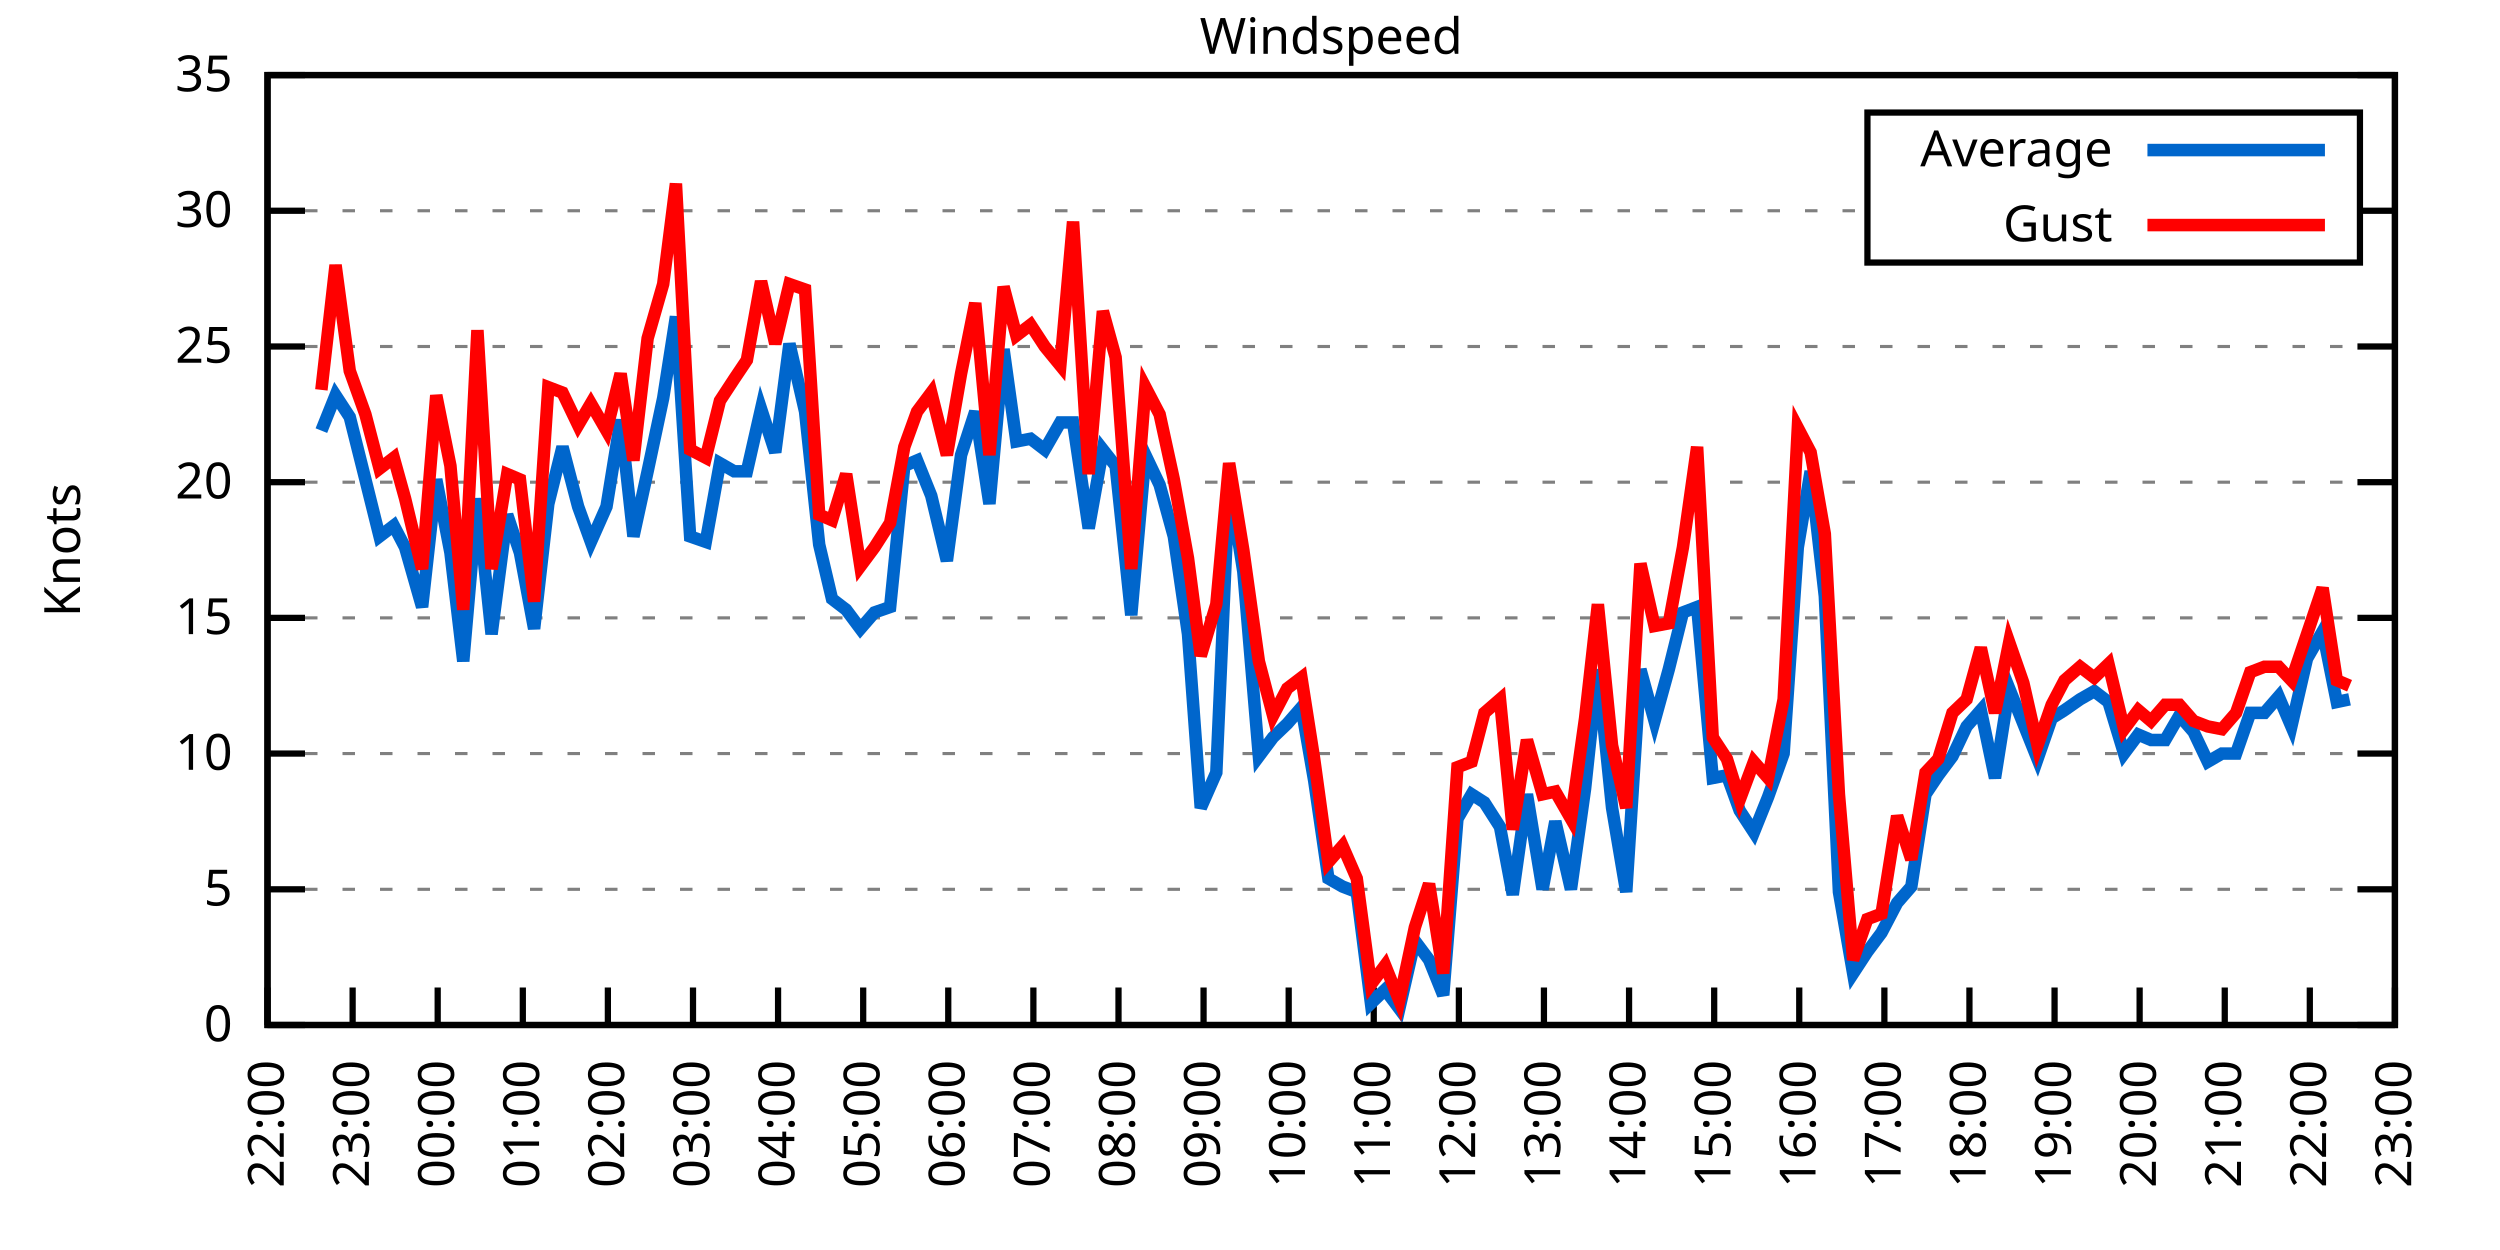
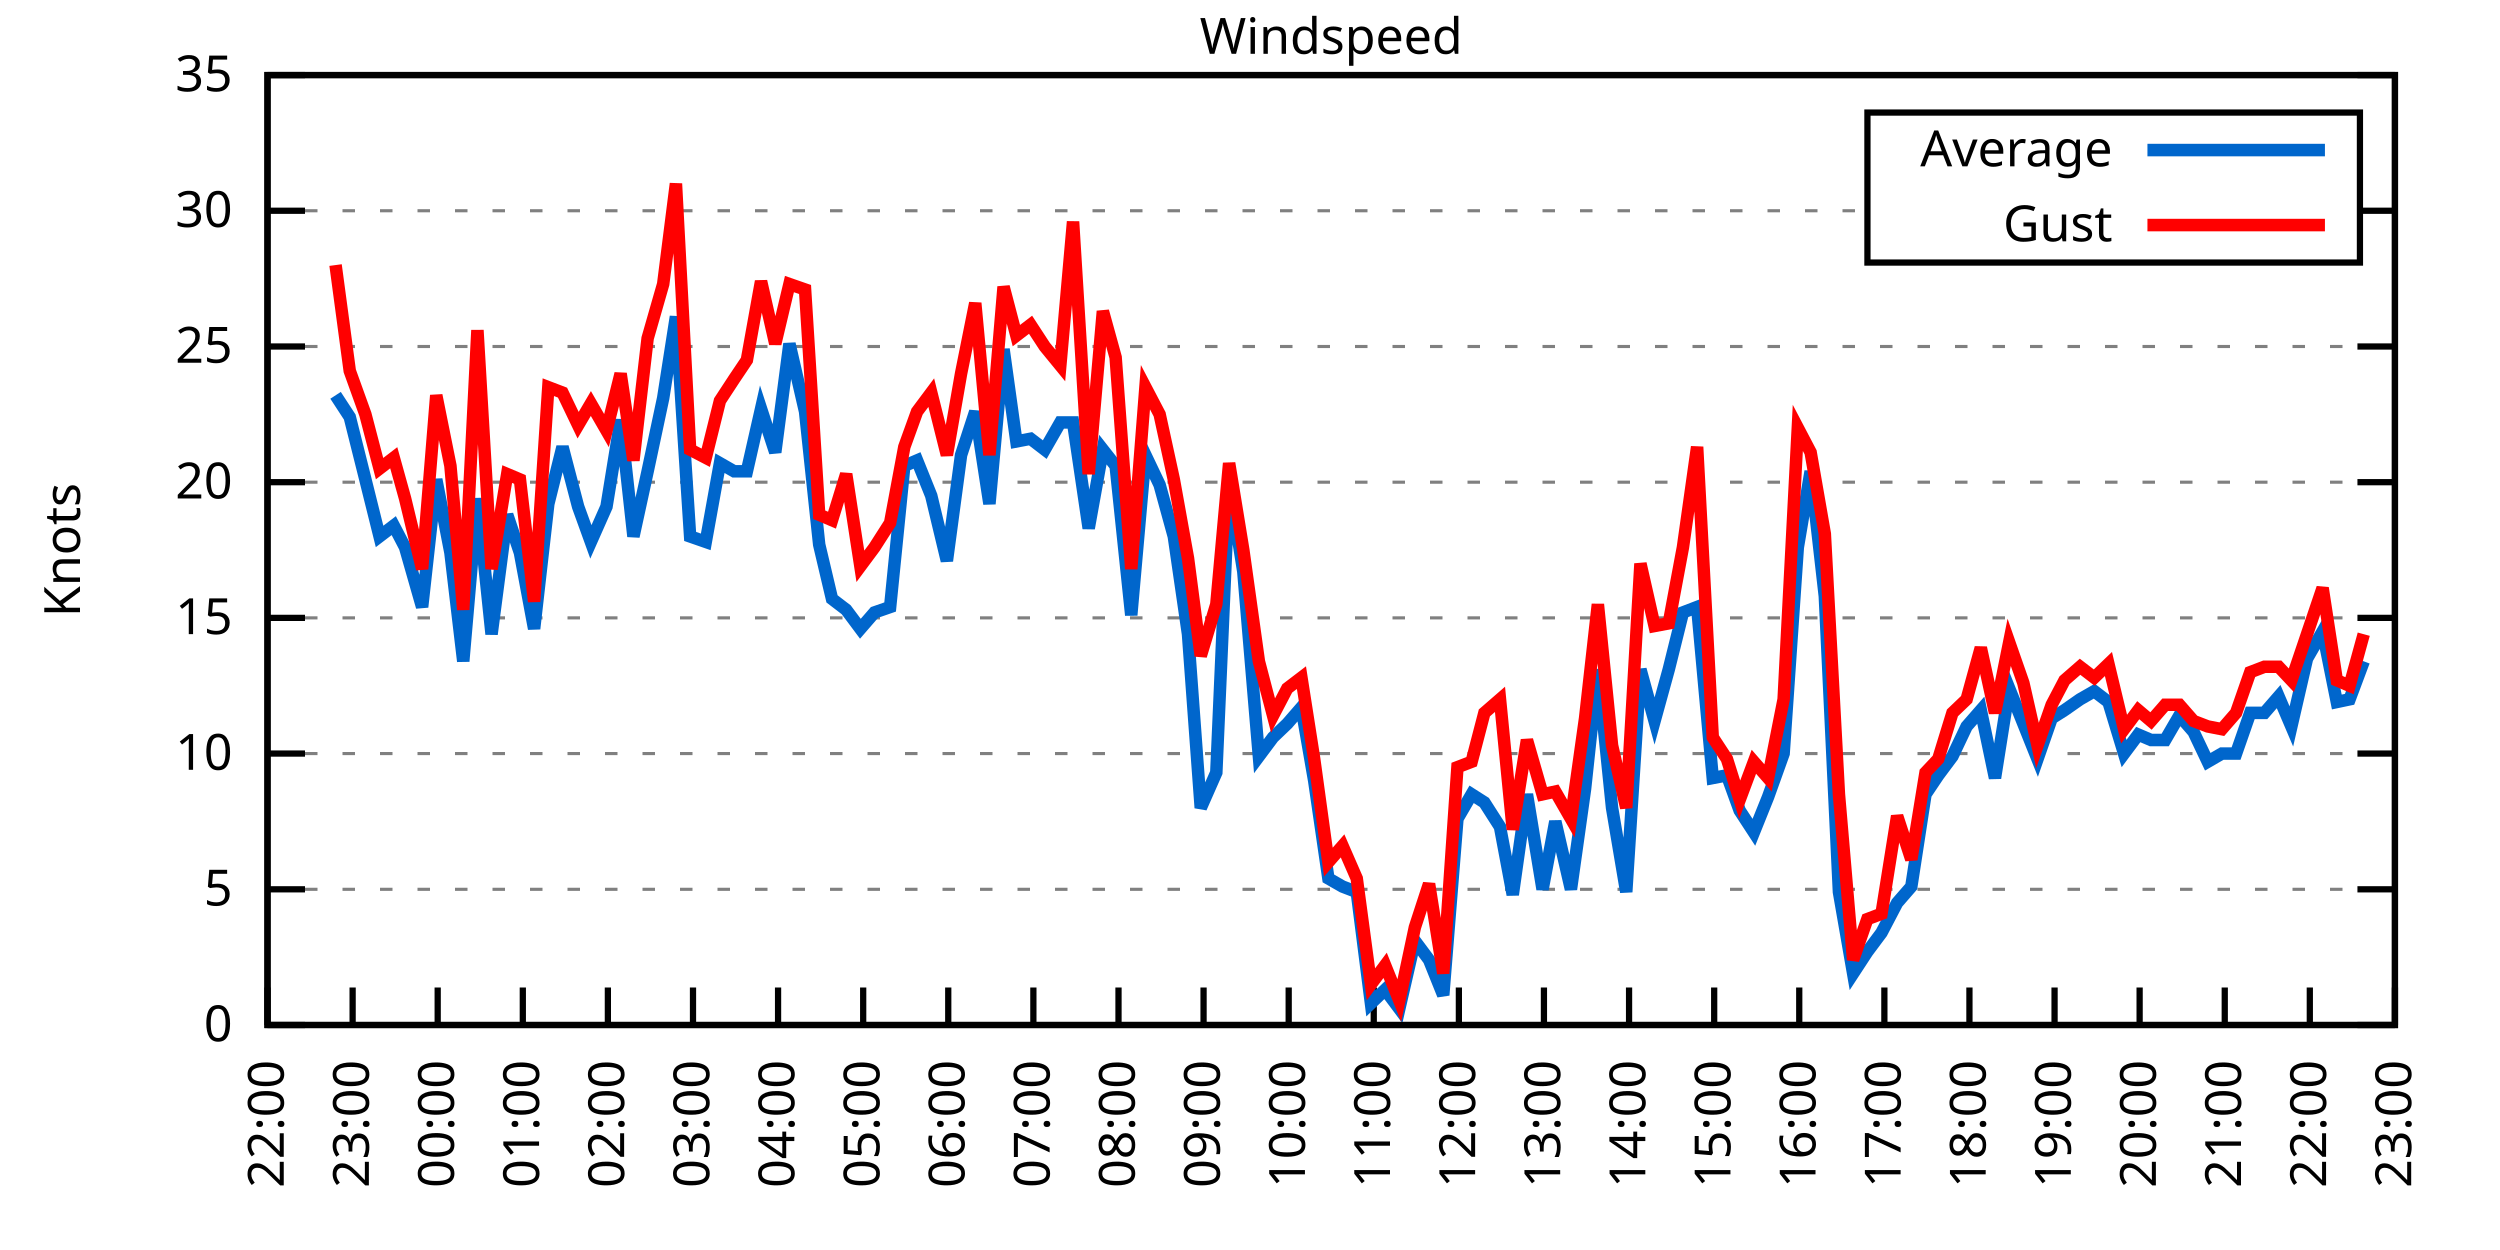
<svg xmlns="http://www.w3.org/2000/svg" xmlns:xlink="http://www.w3.org/1999/xlink" width="400" height="200" viewBox="0 0 400 200">
  <g id="gnuplot_canvas">
    <rect x="0" y="0" width="400" height="200" fill="none" />
    <defs>
      <circle id="gpDot" r="0.5" stroke-width="0.5" stroke="currentColor" />
      <path id="gpPt0" stroke-width="0.333" stroke="currentColor" d="M-1,0 h2 M0,-1 v2" />
      <path id="gpPt1" stroke-width="0.333" stroke="currentColor" d="M-1,-1 L1,1 M1,-1 L-1,1" />
      <path id="gpPt2" stroke-width="0.333" stroke="currentColor" d="M-1,0 L1,0 M0,-1 L0,1 M-1,-1 L1,1 M-1,1 L1,-1" />
      <rect id="gpPt3" stroke-width="0.333" stroke="currentColor" x="-1" y="-1" width="2" height="2" />
      <rect id="gpPt4" stroke-width="0.333" stroke="currentColor" fill="currentColor" x="-1" y="-1" width="2" height="2" />
      <circle id="gpPt5" stroke-width="0.333" stroke="currentColor" cx="0" cy="0" r="1" />
      <use xlink:href="#gpPt5" id="gpPt6" fill="currentColor" stroke="none" />
      <path id="gpPt7" stroke-width="0.333" stroke="currentColor" d="M0,-1.33 L-1.33,0.67 L1.33,0.67 z" />
      <use xlink:href="#gpPt7" id="gpPt8" fill="currentColor" stroke="none" />
      <use xlink:href="#gpPt7" id="gpPt9" stroke="currentColor" transform="rotate(180)" />
      <use xlink:href="#gpPt9" id="gpPt10" fill="currentColor" stroke="none" />
      <use xlink:href="#gpPt3" id="gpPt11" stroke="currentColor" transform="rotate(45)" />
      <use xlink:href="#gpPt11" id="gpPt12" fill="currentColor" stroke="none" />
      <path id="gpPt13" stroke-width="0.333" stroke="currentColor" d="M0,1.330 L1.265,0.411 L0.782,-1.067 L-0.782,-1.076 L-1.265,0.411 z" />
      <use xlink:href="#gpPt13" id="gpPt14" fill="currentColor" stroke="none" />
      <filter id="textbox" filterUnits="objectBoundingBox" x="0" y="0" height="1" width="1">
        <feFlood flood-color="white" flood-opacity="1" result="bgnd" />
        <feComposite in="SourceGraphic" in2="bgnd" operator="atop" />
      </filter>
      <filter id="greybox" filterUnits="objectBoundingBox" x="0" y="0" height="1" width="1">
        <feFlood flood-color="lightgrey" flood-opacity="1" result="grey" />
        <feComposite in="SourceGraphic" in2="grey" operator="atop" />
      </filter>
    </defs>
    <g fill="none" color="white" stroke="currentColor" stroke-width="1.00" stroke-linecap="butt" stroke-linejoin="miter">
</g>
    <g fill="none" color="black" stroke="currentColor" stroke-width="1.00" stroke-linecap="butt" stroke-linejoin="miter">
      <g stroke="none" shape-rendering="crispEdges">
        <polygon fill="rgb(255, 255, 255)" points="42.80,164.00 383.18,164.00 383.18,12.02 42.80,12.02 " />
      </g>
    </g>
    <g fill="none" color="black" stroke="currentColor" stroke-width="1.00" stroke-linecap="butt" stroke-linejoin="miter">
</g>
    <g fill="none" color="black" stroke="black" stroke-width="0.50" stroke-linecap="butt" stroke-linejoin="miter">
</g>
    <g fill="none" color="gray" stroke="currentColor" stroke-width="0.50" stroke-linecap="butt" stroke-linejoin="miter">
      <path stroke="gray" stroke-dasharray="2,4" class="gridline" d="M42.80,164.00 L383.19,164.00  " />
    </g>
    <g fill="none" color="gray" stroke="gray" stroke-width="1.00" stroke-linecap="butt" stroke-linejoin="miter">
</g>
    <g fill="none" color="black" stroke="currentColor" stroke-width="1.00" stroke-linecap="butt" stroke-linejoin="miter">
      <path stroke="black" d="M42.80,164.00 L48.80,164.00 M383.19,164.00 L377.19,164.00  " />
      <g transform="translate(37.20,166.60)" stroke="none" fill="black" font-family="Sans" font-size="8.00" text-anchor="end">
        <text>
          <tspan font-family="Sans"> 0</tspan>
        </text>
      </g>
    </g>
    <g fill="none" color="black" stroke="currentColor" stroke-width="1.00" stroke-linecap="butt" stroke-linejoin="miter">
</g>
    <g fill="none" color="black" stroke="black" stroke-width="0.50" stroke-linecap="butt" stroke-linejoin="miter">
</g>
    <g fill="none" color="gray" stroke="currentColor" stroke-width="0.50" stroke-linecap="butt" stroke-linejoin="miter">
      <path stroke="gray" stroke-dasharray="2,4" class="gridline" d="M42.80,142.29 L383.19,142.29  " />
    </g>
    <g fill="none" color="gray" stroke="gray" stroke-width="1.00" stroke-linecap="butt" stroke-linejoin="miter">
</g>
    <g fill="none" color="black" stroke="currentColor" stroke-width="1.00" stroke-linecap="butt" stroke-linejoin="miter">
      <path stroke="black" d="M42.80,142.29 L48.80,142.29 M383.19,142.29 L377.19,142.29  " />
      <g transform="translate(37.20,144.89)" stroke="none" fill="black" font-family="Sans" font-size="8.00" text-anchor="end">
        <text>
          <tspan font-family="Sans"> 5</tspan>
        </text>
      </g>
    </g>
    <g fill="none" color="black" stroke="currentColor" stroke-width="1.00" stroke-linecap="butt" stroke-linejoin="miter">
</g>
    <g fill="none" color="black" stroke="black" stroke-width="0.50" stroke-linecap="butt" stroke-linejoin="miter">
</g>
    <g fill="none" color="gray" stroke="currentColor" stroke-width="0.50" stroke-linecap="butt" stroke-linejoin="miter">
      <path stroke="gray" stroke-dasharray="2,4" class="gridline" d="M42.80,120.57 L383.19,120.57  " />
    </g>
    <g fill="none" color="gray" stroke="gray" stroke-width="1.00" stroke-linecap="butt" stroke-linejoin="miter">
</g>
    <g fill="none" color="black" stroke="currentColor" stroke-width="1.00" stroke-linecap="butt" stroke-linejoin="miter">
      <path stroke="black" d="M42.80,120.57 L48.80,120.57 M383.19,120.57 L377.19,120.57  " />
      <g transform="translate(37.20,123.17)" stroke="none" fill="black" font-family="Sans" font-size="8.00" text-anchor="end">
        <text>
          <tspan font-family="Sans"> 10</tspan>
        </text>
      </g>
    </g>
    <g fill="none" color="black" stroke="currentColor" stroke-width="1.00" stroke-linecap="butt" stroke-linejoin="miter">
</g>
    <g fill="none" color="black" stroke="black" stroke-width="0.50" stroke-linecap="butt" stroke-linejoin="miter">
</g>
    <g fill="none" color="gray" stroke="currentColor" stroke-width="0.50" stroke-linecap="butt" stroke-linejoin="miter">
      <path stroke="gray" stroke-dasharray="2,4" class="gridline" d="M42.80,98.86 L383.19,98.86  " />
    </g>
    <g fill="none" color="gray" stroke="gray" stroke-width="1.00" stroke-linecap="butt" stroke-linejoin="miter">
</g>
    <g fill="none" color="black" stroke="currentColor" stroke-width="1.00" stroke-linecap="butt" stroke-linejoin="miter">
      <path stroke="black" d="M42.80,98.86 L48.80,98.86 M383.19,98.86 L377.19,98.86  " />
      <g transform="translate(37.20,101.46)" stroke="none" fill="black" font-family="Sans" font-size="8.00" text-anchor="end">
        <text>
          <tspan font-family="Sans"> 15</tspan>
        </text>
      </g>
    </g>
    <g fill="none" color="black" stroke="currentColor" stroke-width="1.00" stroke-linecap="butt" stroke-linejoin="miter">
</g>
    <g fill="none" color="black" stroke="black" stroke-width="0.50" stroke-linecap="butt" stroke-linejoin="miter">
</g>
    <g fill="none" color="gray" stroke="currentColor" stroke-width="0.50" stroke-linecap="butt" stroke-linejoin="miter">
      <path stroke="gray" stroke-dasharray="2,4" class="gridline" d="M42.80,77.15 L383.19,77.15  " />
    </g>
    <g fill="none" color="gray" stroke="gray" stroke-width="1.00" stroke-linecap="butt" stroke-linejoin="miter">
</g>
    <g fill="none" color="black" stroke="currentColor" stroke-width="1.00" stroke-linecap="butt" stroke-linejoin="miter">
      <path stroke="black" d="M42.80,77.15 L48.80,77.15 M383.19,77.15 L377.19,77.15  " />
      <g transform="translate(37.20,79.75)" stroke="none" fill="black" font-family="Sans" font-size="8.00" text-anchor="end">
        <text>
          <tspan font-family="Sans"> 20</tspan>
        </text>
      </g>
    </g>
    <g fill="none" color="black" stroke="currentColor" stroke-width="1.00" stroke-linecap="butt" stroke-linejoin="miter">
</g>
    <g fill="none" color="black" stroke="black" stroke-width="0.50" stroke-linecap="butt" stroke-linejoin="miter">
</g>
    <g fill="none" color="gray" stroke="currentColor" stroke-width="0.50" stroke-linecap="butt" stroke-linejoin="miter">
      <path stroke="gray" stroke-dasharray="2,4" class="gridline" d="M42.80,55.44 L383.19,55.44  " />
    </g>
    <g fill="none" color="gray" stroke="gray" stroke-width="1.00" stroke-linecap="butt" stroke-linejoin="miter">
</g>
    <g fill="none" color="black" stroke="currentColor" stroke-width="1.00" stroke-linecap="butt" stroke-linejoin="miter">
      <path stroke="black" d="M42.80,55.44 L48.80,55.44 M383.19,55.44 L377.19,55.44  " />
      <g transform="translate(37.20,58.04)" stroke="none" fill="black" font-family="Sans" font-size="8.00" text-anchor="end">
        <text>
          <tspan font-family="Sans"> 25</tspan>
        </text>
      </g>
    </g>
    <g fill="none" color="black" stroke="currentColor" stroke-width="1.00" stroke-linecap="butt" stroke-linejoin="miter">
</g>
    <g fill="none" color="black" stroke="black" stroke-width="0.50" stroke-linecap="butt" stroke-linejoin="miter">
</g>
    <g fill="none" color="gray" stroke="currentColor" stroke-width="0.50" stroke-linecap="butt" stroke-linejoin="miter">
      <path stroke="gray" stroke-dasharray="2,4" class="gridline" d="M42.80,33.72 L298.79,33.72 M377.59,33.72 L383.19,33.72  " />
    </g>
    <g fill="none" color="gray" stroke="gray" stroke-width="1.00" stroke-linecap="butt" stroke-linejoin="miter">
</g>
    <g fill="none" color="black" stroke="currentColor" stroke-width="1.00" stroke-linecap="butt" stroke-linejoin="miter">
      <path stroke="black" d="M42.80,33.72 L48.80,33.72 M383.19,33.72 L377.19,33.72  " />
      <g transform="translate(37.20,36.32)" stroke="none" fill="black" font-family="Sans" font-size="8.00" text-anchor="end">
        <text>
          <tspan font-family="Sans"> 30</tspan>
        </text>
      </g>
    </g>
    <g fill="none" color="black" stroke="currentColor" stroke-width="1.00" stroke-linecap="butt" stroke-linejoin="miter">
</g>
    <g fill="none" color="black" stroke="black" stroke-width="0.50" stroke-linecap="butt" stroke-linejoin="miter">
</g>
    <g fill="none" color="gray" stroke="currentColor" stroke-width="0.50" stroke-linecap="butt" stroke-linejoin="miter">
      <path stroke="gray" stroke-dasharray="2,4" class="gridline" d="M42.80,12.01 L383.19,12.01  " />
    </g>
    <g fill="none" color="gray" stroke="gray" stroke-width="1.00" stroke-linecap="butt" stroke-linejoin="miter">
</g>
    <g fill="none" color="black" stroke="currentColor" stroke-width="1.00" stroke-linecap="butt" stroke-linejoin="miter">
      <path stroke="black" d="M42.80,12.01 L48.80,12.01 M383.19,12.01 L377.19,12.01  " />
      <g transform="translate(37.20,14.61)" stroke="none" fill="black" font-family="Sans" font-size="8.00" text-anchor="end">
        <text>
          <tspan font-family="Sans"> 35</tspan>
        </text>
      </g>
    </g>
    <g fill="none" color="black" stroke="currentColor" stroke-width="1.00" stroke-linecap="butt" stroke-linejoin="miter">
      <path stroke="black" d="M42.80,164.00 L42.80,158.00  " />
      <g transform="translate(45.40,169.60) rotate(270.00)" stroke="none" fill="black" font-family="Sans" font-size="8.00" text-anchor="end">
        <text>
          <tspan font-family="Sans">22:00</tspan>
        </text>
      </g>
    </g>
    <g fill="none" color="black" stroke="currentColor" stroke-width="1.00" stroke-linecap="butt" stroke-linejoin="miter">
      <path stroke="black" d="M56.42,164.00 L56.42,158.00  " />
      <g transform="translate(59.02,169.60) rotate(270.00)" stroke="none" fill="black" font-family="Sans" font-size="8.00" text-anchor="end">
        <text>
          <tspan font-family="Sans">23:00</tspan>
        </text>
      </g>
    </g>
    <g fill="none" color="black" stroke="currentColor" stroke-width="1.00" stroke-linecap="butt" stroke-linejoin="miter">
      <path stroke="black" d="M70.03,164.00 L70.03,158.00  " />
      <g transform="translate(72.63,169.60) rotate(270.00)" stroke="none" fill="black" font-family="Sans" font-size="8.00" text-anchor="end">
        <text>
          <tspan font-family="Sans">00:00</tspan>
        </text>
      </g>
    </g>
    <g fill="none" color="black" stroke="currentColor" stroke-width="1.00" stroke-linecap="butt" stroke-linejoin="miter">
      <path stroke="black" d="M83.65,164.00 L83.65,158.00  " />
      <g transform="translate(86.25,169.60) rotate(270.00)" stroke="none" fill="black" font-family="Sans" font-size="8.00" text-anchor="end">
        <text>
          <tspan font-family="Sans">01:00</tspan>
        </text>
      </g>
    </g>
    <g fill="none" color="black" stroke="currentColor" stroke-width="1.00" stroke-linecap="butt" stroke-linejoin="miter">
      <path stroke="black" d="M97.26,164.00 L97.26,158.00  " />
      <g transform="translate(99.86,169.60) rotate(270.00)" stroke="none" fill="black" font-family="Sans" font-size="8.00" text-anchor="end">
        <text>
          <tspan font-family="Sans">02:00</tspan>
        </text>
      </g>
    </g>
    <g fill="none" color="black" stroke="currentColor" stroke-width="1.00" stroke-linecap="butt" stroke-linejoin="miter">
      <path stroke="black" d="M110.88,164.00 L110.88,158.00  " />
      <g transform="translate(113.48,169.60) rotate(270.00)" stroke="none" fill="black" font-family="Sans" font-size="8.00" text-anchor="end">
        <text>
          <tspan font-family="Sans">03:00</tspan>
        </text>
      </g>
    </g>
    <g fill="none" color="black" stroke="currentColor" stroke-width="1.00" stroke-linecap="butt" stroke-linejoin="miter">
      <path stroke="black" d="M124.49,164.00 L124.49,158.00  " />
      <g transform="translate(127.09,169.60) rotate(270.00)" stroke="none" fill="black" font-family="Sans" font-size="8.00" text-anchor="end">
        <text>
          <tspan font-family="Sans">04:00</tspan>
        </text>
      </g>
    </g>
    <g fill="none" color="black" stroke="currentColor" stroke-width="1.00" stroke-linecap="butt" stroke-linejoin="miter">
      <path stroke="black" d="M138.11,164.00 L138.11,158.00  " />
      <g transform="translate(140.71,169.60) rotate(270.00)" stroke="none" fill="black" font-family="Sans" font-size="8.00" text-anchor="end">
        <text>
          <tspan font-family="Sans">05:00</tspan>
        </text>
      </g>
    </g>
    <g fill="none" color="black" stroke="currentColor" stroke-width="1.00" stroke-linecap="butt" stroke-linejoin="miter">
      <path stroke="black" d="M151.72,164.00 L151.72,158.00  " />
      <g transform="translate(154.32,169.60) rotate(270.00)" stroke="none" fill="black" font-family="Sans" font-size="8.00" text-anchor="end">
        <text>
          <tspan font-family="Sans">06:00</tspan>
        </text>
      </g>
    </g>
    <g fill="none" color="black" stroke="currentColor" stroke-width="1.00" stroke-linecap="butt" stroke-linejoin="miter">
      <path stroke="black" d="M165.34,164.00 L165.34,158.00  " />
      <g transform="translate(167.94,169.60) rotate(270.00)" stroke="none" fill="black" font-family="Sans" font-size="8.00" text-anchor="end">
        <text>
          <tspan font-family="Sans">07:00</tspan>
        </text>
      </g>
    </g>
    <g fill="none" color="black" stroke="currentColor" stroke-width="1.00" stroke-linecap="butt" stroke-linejoin="miter">
      <path stroke="black" d="M178.96,164.00 L178.96,158.00  " />
      <g transform="translate(181.56,169.60) rotate(270.00)" stroke="none" fill="black" font-family="Sans" font-size="8.00" text-anchor="end">
        <text>
          <tspan font-family="Sans">08:00</tspan>
        </text>
      </g>
    </g>
    <g fill="none" color="black" stroke="currentColor" stroke-width="1.00" stroke-linecap="butt" stroke-linejoin="miter">
      <path stroke="black" d="M192.57,164.00 L192.57,158.00  " />
      <g transform="translate(195.17,169.60) rotate(270.00)" stroke="none" fill="black" font-family="Sans" font-size="8.00" text-anchor="end">
        <text>
          <tspan font-family="Sans">09:00</tspan>
        </text>
      </g>
    </g>
    <g fill="none" color="black" stroke="currentColor" stroke-width="1.00" stroke-linecap="butt" stroke-linejoin="miter">
      <path stroke="black" d="M206.19,164.00 L206.19,158.00  " />
      <g transform="translate(208.79,169.60) rotate(270.00)" stroke="none" fill="black" font-family="Sans" font-size="8.00" text-anchor="end">
        <text>
          <tspan font-family="Sans">10:00</tspan>
        </text>
      </g>
    </g>
    <g fill="none" color="black" stroke="currentColor" stroke-width="1.00" stroke-linecap="butt" stroke-linejoin="miter">
      <path stroke="black" d="M219.80,164.00 L219.80,158.00  " />
      <g transform="translate(222.40,169.60) rotate(270.00)" stroke="none" fill="black" font-family="Sans" font-size="8.00" text-anchor="end">
        <text>
          <tspan font-family="Sans">11:00</tspan>
        </text>
      </g>
    </g>
    <g fill="none" color="black" stroke="currentColor" stroke-width="1.00" stroke-linecap="butt" stroke-linejoin="miter">
      <path stroke="black" d="M233.42,164.00 L233.42,158.00  " />
      <g transform="translate(236.02,169.60) rotate(270.00)" stroke="none" fill="black" font-family="Sans" font-size="8.00" text-anchor="end">
        <text>
          <tspan font-family="Sans">12:00</tspan>
        </text>
      </g>
    </g>
    <g fill="none" color="black" stroke="currentColor" stroke-width="1.00" stroke-linecap="butt" stroke-linejoin="miter">
      <path stroke="black" d="M247.03,164.00 L247.03,158.00  " />
      <g transform="translate(249.63,169.60) rotate(270.00)" stroke="none" fill="black" font-family="Sans" font-size="8.00" text-anchor="end">
        <text>
          <tspan font-family="Sans">13:00</tspan>
        </text>
      </g>
    </g>
    <g fill="none" color="black" stroke="currentColor" stroke-width="1.00" stroke-linecap="butt" stroke-linejoin="miter">
      <path stroke="black" d="M260.65,164.00 L260.65,158.00  " />
      <g transform="translate(263.25,169.60) rotate(270.00)" stroke="none" fill="black" font-family="Sans" font-size="8.00" text-anchor="end">
        <text>
          <tspan font-family="Sans">14:00</tspan>
        </text>
      </g>
    </g>
    <g fill="none" color="black" stroke="currentColor" stroke-width="1.00" stroke-linecap="butt" stroke-linejoin="miter">
      <path stroke="black" d="M274.27,164.00 L274.27,158.00  " />
      <g transform="translate(276.87,169.60) rotate(270.00)" stroke="none" fill="black" font-family="Sans" font-size="8.00" text-anchor="end">
        <text>
          <tspan font-family="Sans">15:00</tspan>
        </text>
      </g>
    </g>
    <g fill="none" color="black" stroke="currentColor" stroke-width="1.00" stroke-linecap="butt" stroke-linejoin="miter">
      <path stroke="black" d="M287.88,164.00 L287.88,158.00  " />
      <g transform="translate(290.48,169.60) rotate(270.00)" stroke="none" fill="black" font-family="Sans" font-size="8.00" text-anchor="end">
        <text>
          <tspan font-family="Sans">16:00</tspan>
        </text>
      </g>
    </g>
    <g fill="none" color="black" stroke="currentColor" stroke-width="1.00" stroke-linecap="butt" stroke-linejoin="miter">
      <path stroke="black" d="M301.50,164.00 L301.50,158.00  " />
      <g transform="translate(304.10,169.60) rotate(270.00)" stroke="none" fill="black" font-family="Sans" font-size="8.00" text-anchor="end">
        <text>
          <tspan font-family="Sans">17:00</tspan>
        </text>
      </g>
    </g>
    <g fill="none" color="black" stroke="currentColor" stroke-width="1.00" stroke-linecap="butt" stroke-linejoin="miter">
      <path stroke="black" d="M315.11,164.00 L315.11,158.00  " />
      <g transform="translate(317.71,169.60) rotate(270.00)" stroke="none" fill="black" font-family="Sans" font-size="8.00" text-anchor="end">
        <text>
          <tspan font-family="Sans">18:00</tspan>
        </text>
      </g>
    </g>
    <g fill="none" color="black" stroke="currentColor" stroke-width="1.00" stroke-linecap="butt" stroke-linejoin="miter">
      <path stroke="black" d="M328.73,164.00 L328.73,158.00  " />
      <g transform="translate(331.33,169.60) rotate(270.00)" stroke="none" fill="black" font-family="Sans" font-size="8.00" text-anchor="end">
        <text>
          <tspan font-family="Sans">19:00</tspan>
        </text>
      </g>
    </g>
    <g fill="none" color="black" stroke="currentColor" stroke-width="1.00" stroke-linecap="butt" stroke-linejoin="miter">
      <path stroke="black" d="M342.34,164.00 L342.34,158.00  " />
      <g transform="translate(344.94,169.60) rotate(270.00)" stroke="none" fill="black" font-family="Sans" font-size="8.00" text-anchor="end">
        <text>
          <tspan font-family="Sans">20:00</tspan>
        </text>
      </g>
    </g>
    <g fill="none" color="black" stroke="currentColor" stroke-width="1.00" stroke-linecap="butt" stroke-linejoin="miter">
      <path stroke="black" d="M355.96,164.00 L355.96,158.00  " />
      <g transform="translate(358.56,169.60) rotate(270.00)" stroke="none" fill="black" font-family="Sans" font-size="8.00" text-anchor="end">
        <text>
          <tspan font-family="Sans">21:00</tspan>
        </text>
      </g>
    </g>
    <g fill="none" color="black" stroke="currentColor" stroke-width="1.00" stroke-linecap="butt" stroke-linejoin="miter">
      <path stroke="black" d="M369.57,164.00 L369.57,158.00  " />
      <g transform="translate(372.17,169.60) rotate(270.00)" stroke="none" fill="black" font-family="Sans" font-size="8.00" text-anchor="end">
        <text>
          <tspan font-family="Sans">22:00</tspan>
        </text>
      </g>
    </g>
    <g fill="none" color="black" stroke="currentColor" stroke-width="1.00" stroke-linecap="butt" stroke-linejoin="miter">
      <path stroke="black" d="M383.19,164.00 L383.19,158.00  " />
      <g transform="translate(385.79,169.60) rotate(270.00)" stroke="none" fill="black" font-family="Sans" font-size="8.00" text-anchor="end">
        <text>
          <tspan font-family="Sans">23:00</tspan>
        </text>
      </g>
    </g>
    <g fill="none" color="black" stroke="currentColor" stroke-width="1.00" stroke-linecap="butt" stroke-linejoin="miter">
</g>
    <g fill="none" color="black" stroke="currentColor" stroke-width="1.00" stroke-linecap="butt" stroke-linejoin="miter">
      <path stroke="black" d="M42.80,12.01 L42.80,164.00 L383.19,164.00 L383.19,12.01 L42.80,12.01 Z  " />
    </g>
    <g fill="none" color="black" stroke="currentColor" stroke-width="1.00" stroke-linecap="butt" stroke-linejoin="miter">
</g>
    <g fill="none" color="black" stroke="currentColor" stroke-width="1.00" stroke-linecap="butt" stroke-linejoin="miter">
      <path stroke="black" d="M298.79,42.01 L298.79,18.01 L377.59,18.01 L377.59,42.01 L298.79,42.01 Z  " />
    </g>
    <g id="Windspeed_plot_1">
      <g fill="none" color="white" stroke="black" stroke-width="2.00" stroke-linecap="butt" stroke-linejoin="miter">
</g>
      <g fill="none" color="black" stroke="currentColor" stroke-width="2.00" stroke-linecap="butt" stroke-linejoin="miter">
        <g transform="translate(337.99,26.61)" stroke="none" fill="black" font-family="Sans" font-size="8.00" text-anchor="end">
          <text>
            <tspan font-family="Sans">Average</tspan>
          </text>
        </g>
      </g>
      <g fill="none" color="black" stroke="currentColor" stroke-width="2.00" stroke-linecap="butt" stroke-linejoin="miter">
-         <path stroke="rgb(  0, 102, 204)" d="M343.59,24.01 L371.99,24.01 M51.42,68.90 L53.69,63.25 L55.96,66.73 L58.46,76.71 L60.73,85.83 L63.00,84.10   L64.81,87.57 L67.54,97.12 L69.80,76.71 L72.07,88.44 L74.12,105.81 L76.39,79.75 L78.65,101.47 L81.15,82.36   L83.19,88.44 L85.46,100.60 L87.73,80.62 L90.00,71.50 L92.50,81.06 L94.54,86.70 L97.04,81.06 L99.30,67.16   L101.35,85.83 L103.62,75.41 L106.11,63.69 L108.15,50.66 L110.42,85.83 L112.92,86.70 L115.19,74.11 L117.46,75.41   L119.50,75.41 L121.77,65.42 L124.04,72.37 L126.31,55.00 L128.81,65.86 L131.07,87.14 L133.12,95.82 L135.39,97.56   L137.66,100.60 L139.92,97.99 L142.42,97.12 L144.69,74.54 L146.73,73.67 L149.00,79.32 L151.50,89.74 L153.77,72.81   L156.04,65.86 L158.31,80.62 L160.57,55.87 L162.62,70.63 L164.89,70.20 L167.16,71.94 L169.65,67.59 L171.69,67.59   L174.19,84.53 L176.46,71.94 L178.50,74.54 L181.00,98.43 L183.27,72.81 L185.54,77.58 L187.81,85.83 L190.08,101.47   L192.12,129.26 L194.61,123.61 L196.66,77.15 L198.93,91.48 L201.42,121.01 L203.69,117.97 L205.96,115.80 L208.23,113.19   L210.27,124.92 L212.54,140.55 L214.81,141.85 L217.08,142.72 L219.35,160.53 L221.62,158.35 L223.89,161.39 L226.38,150.54   L228.65,153.58 L230.92,159.22 L233.19,131.00 L235.46,127.09 L237.50,128.39 L240.00,132.30 L242.04,143.16 L244.31,127.09   L246.81,142.29 L248.85,131.43 L251.35,142.29 L253.61,126.22 L255.66,107.11 L257.93,129.26 L260.20,142.72 L262.47,107.11   L264.73,115.36 L267.00,107.11 L269.27,97.99 L271.54,97.12 L274.04,124.48 L276.31,124.05 L278.35,129.69 L280.62,133.17   L282.89,127.52 L285.38,120.57 L287.65,87.57 L289.70,75.41 L291.97,95.39 L294.23,142.72 L296.50,155.75 L298.77,152.28   L301.04,149.24 L303.54,144.46 L305.81,141.85 L308.08,127.09 L310.12,124.05 L312.39,121.01 L314.66,116.23 L316.93,113.63   L319.20,124.48 L321.47,110.15 L323.74,115.80 L326.00,121.44 L328.27,114.93 L330.32,113.63 L332.81,111.89 L335.08,110.59   L337.35,112.32 L339.85,120.57 L342.12,117.53 L344.16,118.40 L346.43,118.40 L348.70,114.49 L350.97,117.10 L353.24,121.88   L355.50,120.57 L357.77,120.57 L360.04,114.06 L362.31,114.06 L364.58,111.45 L366.62,116.23 L369.12,105.38 L371.62,101.03   L373.89,112.32 L375.93,111.89  " />
+         <path stroke="rgb(  0, 102, 204)" d="M343.59,24.01 L371.99,24.01 M53.69,63.25 L55.96,66.73 L58.46,76.71 L60.73,85.83 L63.00,84.10 L64.81,87.57   L67.54,97.12 L69.80,76.71 L72.07,88.44 L74.12,105.81 L76.39,79.75 L78.65,101.47 L81.15,82.36 L83.19,88.44   L85.46,100.60 L87.73,80.62 L90.00,71.50 L92.50,81.06 L94.54,86.70 L97.04,81.06 L99.30,67.16 L101.35,85.83   L103.62,75.41 L106.11,63.69 L108.15,50.66 L110.42,85.83 L112.92,86.70 L115.19,74.11 L117.46,75.41 L119.50,75.41   L121.77,65.42 L124.04,72.37 L126.31,55.00 L128.81,65.86 L131.07,87.14 L133.12,95.82 L135.39,97.56 L137.66,100.60   L139.92,97.99 L142.42,97.12 L144.69,74.54 L146.73,73.67 L149.00,79.32 L151.50,89.74 L153.77,72.81 L156.04,65.86   L158.31,80.62 L160.57,55.87 L162.62,70.63 L164.89,70.20 L167.16,71.94 L169.65,67.59 L171.69,67.59 L174.19,84.53   L176.46,71.94 L178.50,74.54 L181.00,98.43 L183.27,72.81 L185.54,77.58 L187.81,85.83 L190.08,101.47 L192.12,129.26   L194.61,123.61 L196.66,77.15 L198.93,91.48 L201.42,121.01 L203.69,117.97 L205.96,115.80 L208.23,113.19 L210.27,124.92   L212.54,140.55 L214.81,141.85 L217.08,142.72 L219.35,160.53 L221.62,158.35 L223.89,161.39 L226.38,150.54 L228.65,153.58   L230.92,159.22 L233.19,131.00 L235.46,127.09 L237.50,128.39 L240.00,132.30 L242.04,143.16 L244.31,127.09 L246.81,142.29   L248.85,131.43 L251.35,142.29 L253.61,126.22 L255.66,107.11 L257.93,129.26 L260.20,142.72 L262.47,107.11 L264.73,115.36   L267.00,107.11 L269.27,97.99 L271.54,97.12 L274.04,124.48 L276.31,124.05 L278.35,129.69 L280.62,133.17 L282.89,127.52   L285.38,120.57 L287.65,87.57 L289.70,75.41 L291.97,95.39 L294.23,142.72 L296.50,155.75 L298.77,152.28 L301.04,149.24   L303.54,144.46 L305.81,141.85 L308.08,127.09 L310.12,124.05 L312.39,121.01 L314.66,116.23 L316.93,113.63 L319.20,124.48   L321.47,110.15 L323.74,115.80 L326.00,121.44 L328.27,114.93 L330.32,113.63 L332.81,111.89 L335.08,110.59 L337.35,112.32   L339.85,120.57 L342.12,117.53 L344.16,118.40 L346.43,118.40 L348.70,114.49 L350.97,117.10 L353.24,121.88 L355.50,120.57   L357.77,120.57 L360.04,114.06 L362.31,114.06 L364.58,111.45 L366.62,116.23 L369.12,105.38 L371.62,101.03 L373.89,112.32   L375.93,111.89 L378.20,105.81  " />
      </g>
    </g>
    <g id="Windspeed_plot_2">
      <g fill="none" color="black" stroke="currentColor" stroke-width="2.00" stroke-linecap="butt" stroke-linejoin="miter">
        <g transform="translate(337.99,38.61)" stroke="none" fill="black" font-family="Sans" font-size="8.00" text-anchor="end">
          <text>
            <tspan font-family="Sans">Gust</tspan>
          </text>
        </g>
      </g>
      <g fill="none" color="black" stroke="currentColor" stroke-width="2.00" stroke-linecap="butt" stroke-linejoin="miter">
-         <path stroke="rgb(255,   0,   0)" d="M343.59,36.01 L371.99,36.01 M51.42,62.38 L53.69,42.41 L55.96,59.34 L58.46,66.29 L60.73,74.98 L63.00,73.24   L64.81,79.75 L67.54,91.04 L69.80,63.25 L72.07,74.54 L74.12,97.56 L76.39,52.83 L78.65,91.04 L81.15,75.85   L83.19,76.71 L85.46,96.26 L87.73,61.95 L90.00,62.82 L92.50,68.03 L94.54,64.56 L97.04,68.90 L99.30,59.78   L101.35,73.67 L103.62,54.13 L106.11,45.45 L108.15,29.38 L110.42,71.94 L112.92,73.24 L115.19,64.12 L117.46,60.65   L119.50,57.61 L121.77,45.01 L124.04,55.00 L126.31,45.45 L128.81,46.32 L131.07,82.36 L133.12,83.23 L135.39,75.85   L137.66,90.61 L139.92,87.57 L142.42,83.66 L144.69,71.50 L146.73,65.86 L149.00,62.82 L151.50,72.81 L153.77,59.78   L156.04,48.49 L158.31,72.81 L160.57,45.88 L162.62,53.70 L164.89,51.96 L167.16,55.44 L169.65,58.48 L171.69,35.46   L174.19,75.85 L176.46,49.79 L178.50,57.17 L181.00,91.04 L183.27,61.95 L185.54,66.29 L187.81,76.71 L190.08,89.31   L192.12,104.94 L194.61,96.69 L196.66,74.11 L198.93,88.00 L201.42,105.81 L203.69,114.49 L205.96,110.15 L208.23,108.42   L210.27,121.44 L212.54,137.94 L214.81,135.34 L217.08,140.55 L219.35,157.49 L221.62,154.45 L223.89,160.09 L226.38,148.37   L228.65,141.42 L230.92,155.75 L233.19,122.75 L235.46,121.88 L237.50,114.06 L240.00,111.89 L242.04,132.73 L244.31,118.40   L246.81,127.09 L248.85,126.65 L251.35,131.00 L253.61,114.93 L255.66,96.69 L257.93,119.27 L260.20,129.26 L262.47,90.18   L264.73,100.16 L267.00,99.73 L269.27,87.57 L271.54,71.50 L274.04,117.97 L276.31,121.44 L278.35,127.96 L280.62,121.88   L282.89,124.48 L285.38,111.89 L287.65,68.46 L289.70,72.37 L291.97,85.40 L294.23,127.09 L296.50,153.58 L298.77,147.06   L301.04,146.20 L303.54,130.56 L305.81,137.51 L308.08,123.61 L310.12,121.44 L312.39,114.06 L314.66,111.89 L316.93,103.64   L319.20,114.06 L321.47,102.77 L323.74,109.28 L326.00,119.27 L328.27,112.76 L330.32,108.85 L332.81,106.68 L335.08,108.42   L337.35,106.24 L339.85,116.67 L342.12,113.63 L344.16,115.36 L346.43,112.76 L348.70,112.76 L350.97,115.36 L353.24,116.23   L355.50,116.67 L357.77,114.06 L360.04,107.55 L362.31,106.68 L364.58,106.68 L366.62,108.85 L369.12,101.47 L371.62,94.08   L373.89,108.85 L375.93,109.72  " />
+         <path stroke="rgb(255,   0,   0)" d="M343.59,36.01 L371.99,36.01 M53.69,42.41 L55.96,59.34 L58.46,66.29 L60.73,74.98 L63.00,73.24 L64.81,79.75   L67.54,91.04 L69.80,63.25 L72.07,74.54 L74.12,97.56 L76.39,52.83 L78.65,91.04 L81.15,75.85 L83.19,76.71   L85.46,96.26 L87.73,61.95 L90.00,62.82 L92.50,68.03 L94.54,64.56 L97.04,68.90 L99.30,59.78 L101.35,73.67   L103.62,54.13 L106.11,45.45 L108.15,29.38 L110.42,71.94 L112.92,73.24 L115.19,64.12 L117.46,60.65 L119.50,57.61   L121.77,45.01 L124.04,55.00 L126.31,45.45 L128.81,46.32 L131.07,82.36 L133.12,83.23 L135.39,75.85 L137.66,90.61   L139.92,87.57 L142.42,83.66 L144.69,71.50 L146.73,65.86 L149.00,62.82 L151.50,72.81 L153.77,59.78 L156.04,48.49   L158.31,72.81 L160.57,45.88 L162.62,53.70 L164.89,51.96 L167.16,55.44 L169.65,58.48 L171.69,35.46 L174.19,75.85   L176.46,49.79 L178.50,57.17 L181.00,91.04 L183.27,61.95 L185.54,66.29 L187.81,76.71 L190.08,89.31 L192.12,104.94   L194.61,96.69 L196.66,74.11 L198.93,88.00 L201.42,105.81 L203.69,114.49 L205.96,110.15 L208.23,108.42 L210.27,121.44   L212.54,137.94 L214.81,135.34 L217.08,140.55 L219.35,157.49 L221.62,154.45 L223.89,160.09 L226.38,148.37 L228.65,141.42   L230.92,155.75 L233.19,122.75 L235.46,121.88 L237.50,114.06 L240.00,111.89 L242.04,132.73 L244.31,118.40 L246.81,127.09   L248.85,126.65 L251.35,131.00 L253.61,114.93 L255.66,96.69 L257.93,119.27 L260.20,129.26 L262.47,90.18 L264.73,100.16   L267.00,99.73 L269.27,87.57 L271.54,71.50 L274.04,117.97 L276.31,121.44 L278.35,127.96 L280.62,121.88 L282.89,124.48   L285.38,111.89 L287.65,68.46 L289.70,72.37 L291.97,85.40 L294.23,127.09 L296.50,153.58 L298.77,147.06 L301.04,146.20   L303.54,130.56 L305.81,137.51 L308.08,123.61 L310.12,121.44 L312.39,114.06 L314.66,111.89 L316.93,103.64 L319.20,114.06   L321.47,102.77 L323.74,109.28 L326.00,119.27 L328.27,112.76 L330.32,108.85 L332.81,106.68 L335.08,108.42 L337.35,106.24   L339.85,116.67 L342.12,113.63 L344.16,115.36 L346.43,112.76 L348.70,112.76 L350.97,115.36 L353.24,116.23 L355.50,116.67   L357.77,114.06 L360.04,107.55 L362.31,106.68 L364.58,106.68 L366.62,108.85 L369.12,101.47 L371.62,94.08 L373.89,108.85   L375.93,109.72 L378.20,101.47  " />
      </g>
    </g>
    <g fill="none" color="black" stroke="currentColor" stroke-width="2.00" stroke-linecap="butt" stroke-linejoin="miter">
</g>
    <g fill="none" color="black" stroke="black" stroke-width="1.00" stroke-linecap="butt" stroke-linejoin="miter">
</g>
    <g fill="none" color="black" stroke="currentColor" stroke-width="1.00" stroke-linecap="butt" stroke-linejoin="miter">
      <path stroke="black" d="M42.80,12.01 L42.80,164.00 L383.19,164.00 L383.19,12.01 L42.80,12.01 Z  " />
      <g transform="translate(12.80,88.01) rotate(270.00)" stroke="none" fill="black" font-family="Sans" font-size="8.00" text-anchor="middle">
        <text>
          <tspan font-family="Sans">Knots</tspan>
        </text>
      </g>
    </g>
    <g fill="none" color="black" stroke="currentColor" stroke-width="1.00" stroke-linecap="butt" stroke-linejoin="miter">
</g>
    <g fill="none" color="black" stroke="currentColor" stroke-width="1.00" stroke-linecap="butt" stroke-linejoin="miter">
      <g transform="translate(212.99,8.61)" stroke="none" fill="black" font-family="Sans" font-size="8.00" text-anchor="middle">
        <text>
          <tspan font-family="Sans">Windspeed</tspan>
        </text>
      </g>
    </g>
    <g fill="none" color="black" stroke="currentColor" stroke-width="1.00" stroke-linecap="butt" stroke-linejoin="miter">
</g>
  </g>
</svg>
